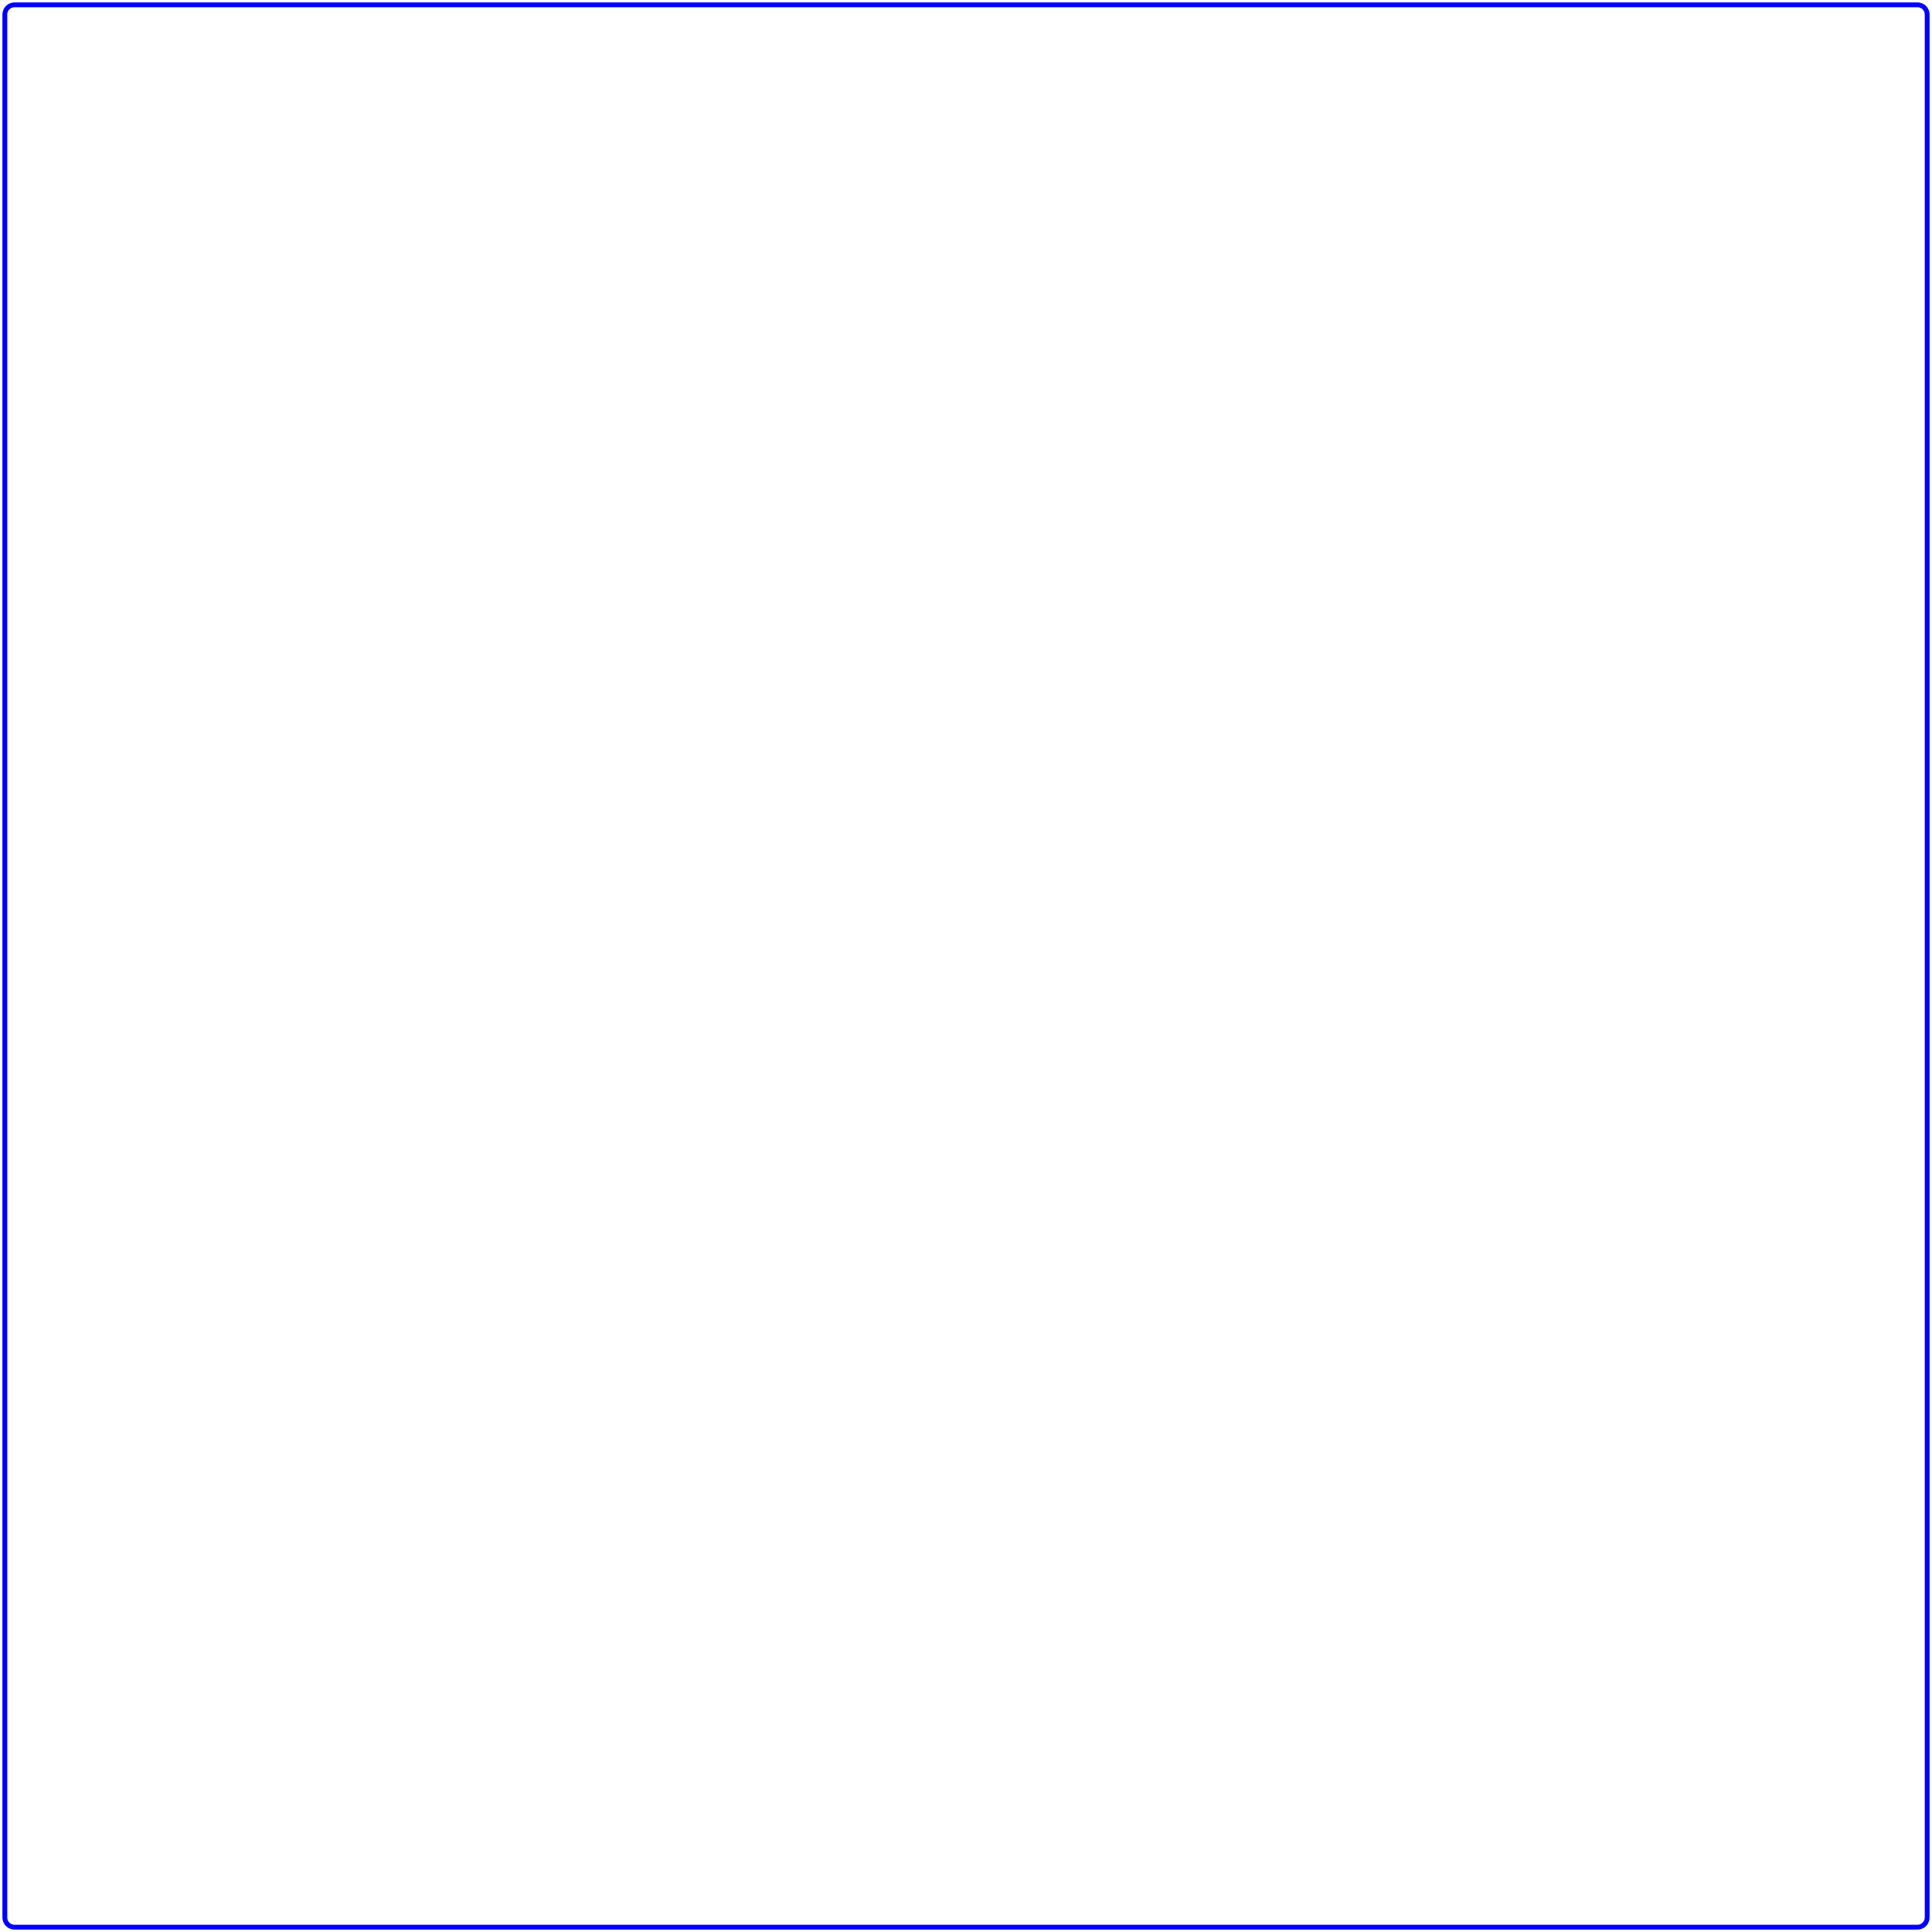
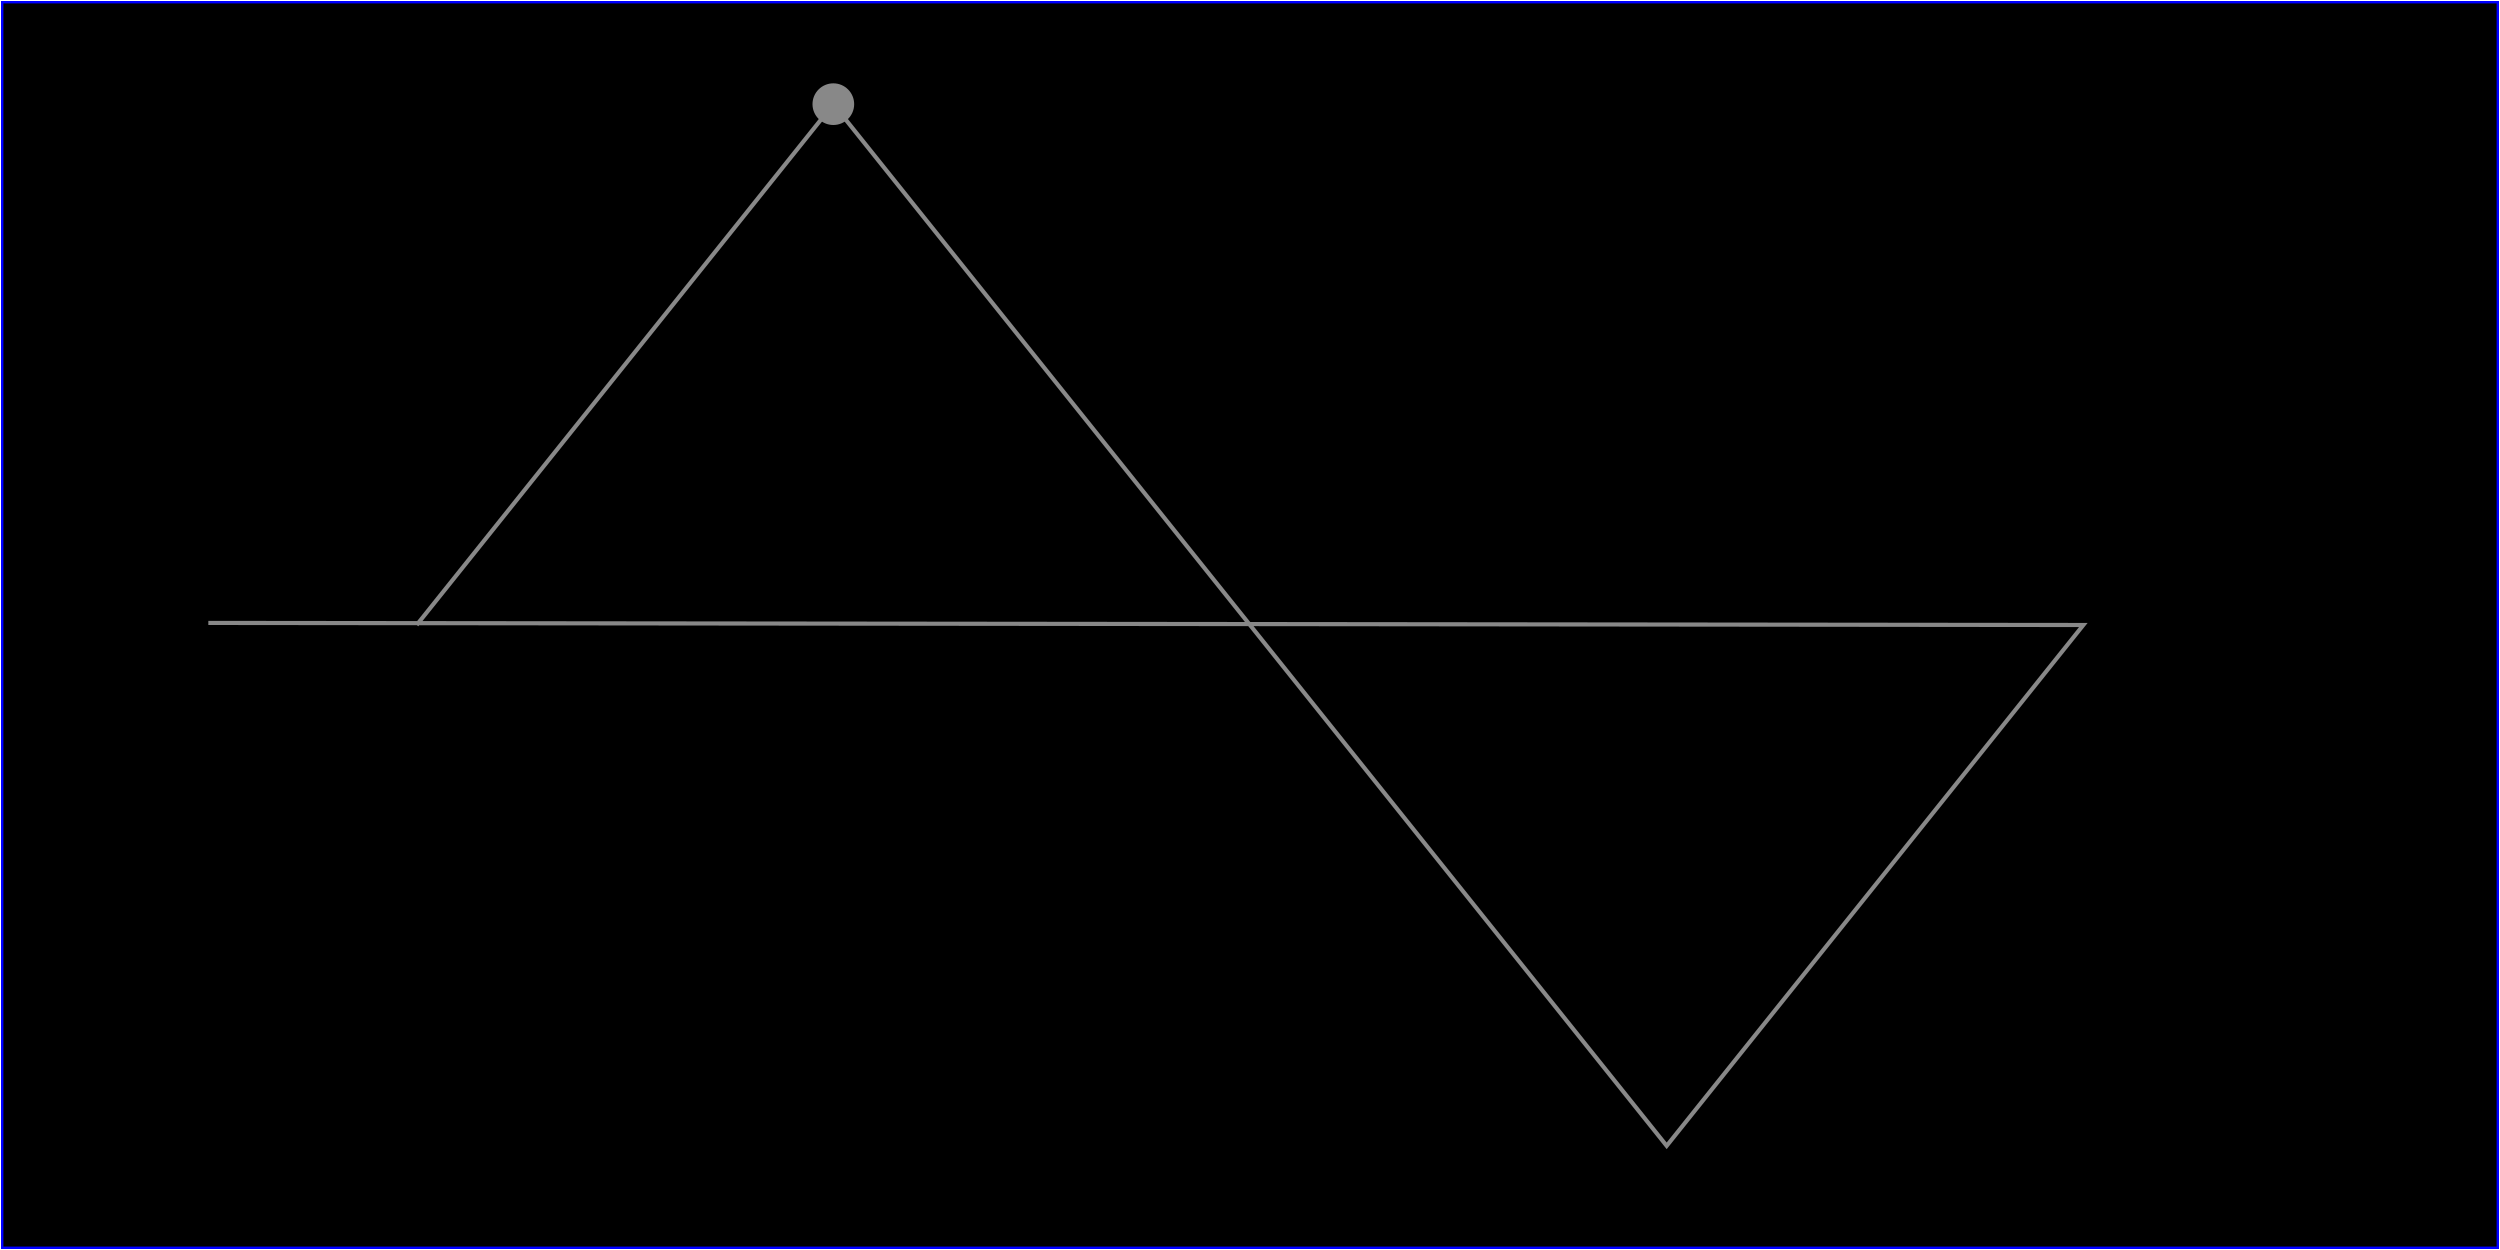
- <svg xmlns="http://www.w3.org/2000/svg" width="4cm" height="4cm" viewBox="0 0 400 400" version="1.1">
-   <rect x="1" y="1" width="398" height="398" rx="2px" fill="none" stroke="blue" />
+ <svg xmlns="http://www.w3.org/2000/svg" width="12cm" height="6cm" viewBox="0 0 1200 600" version="1.1">
+   <path d="M200,300 Q400,50 600,300 T1000,300" stroke="red" stroke-width="5" />
+   <rect x="1px" y="1" width="1198" height="598" stroke="blue" stroke-width="1" />
+   <circle cx="800" cy="550" r="10" />
+   <g fill="none">
+     <rect x="1" y="1" width="1198" height="598" stroke="blue" stroke-width="1" />
+     <g fill="none">
+       <rect x="1" y="1" width="1198" height="598" stroke="blue" stroke-width="1" />
+     </g>
+     <g fill="none">
+       <rect x="1" y="1" width="1198" height="598" stroke="blue" stroke-width="1" />
+     </g>
+   </g>
+   <g fill="black">
+     <circle cx="200" cy="300" r="10" />
+     <circle cx="600" cy="300" r="10" />
+     <circle cx="1000" cy="300" r="10" />
+   </g>
+   <g fill="#888888">
+     <circle cx="400" cy="50" r="10" />
+   </g>
+   <path d="M200,300 L400,50 L600,300 L800,550 L1000,300 L100,299" fill="none" stroke="#888888" stroke-width="2" />
</svg>
